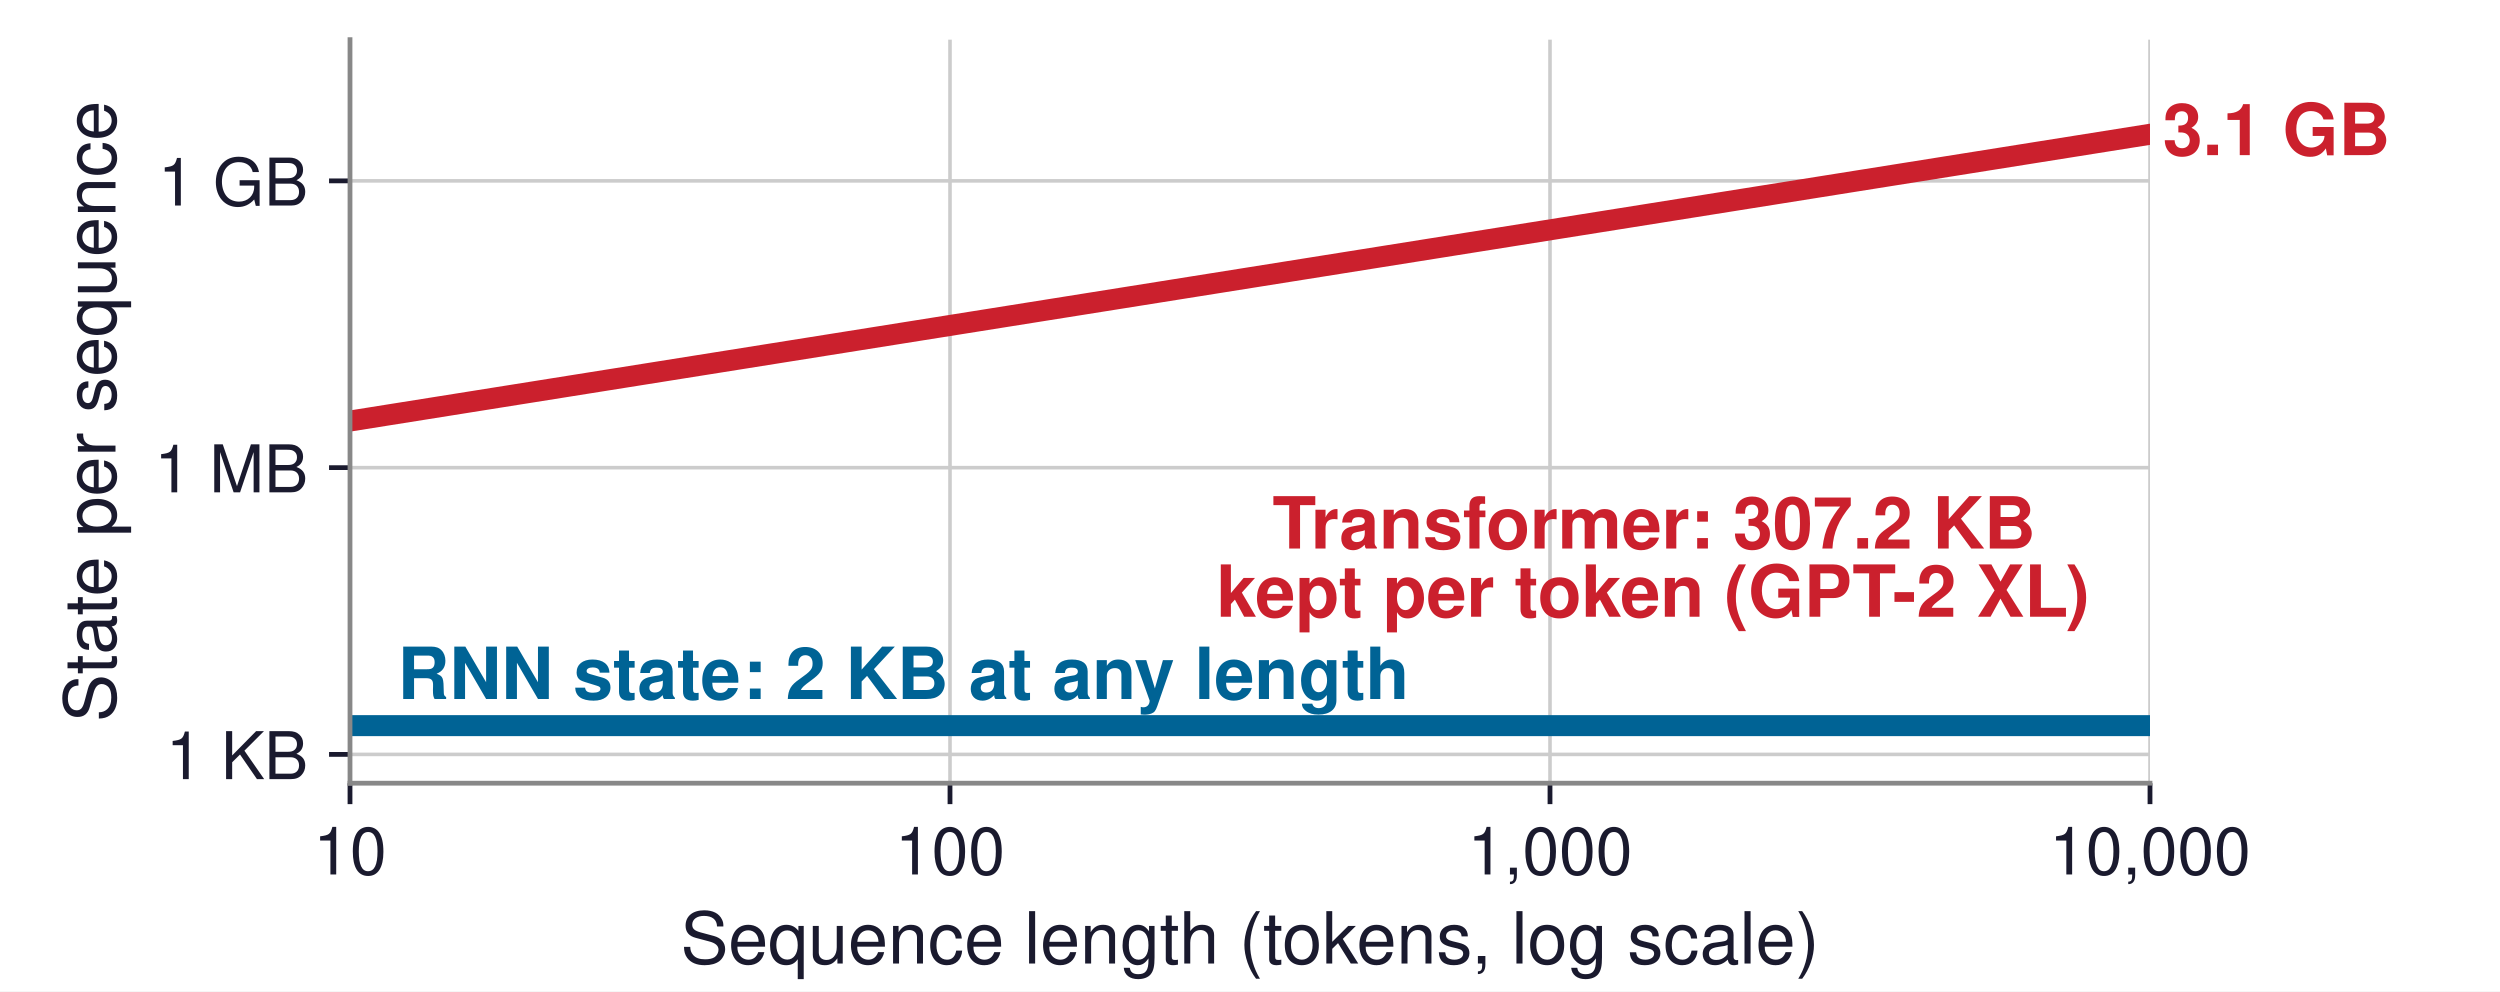
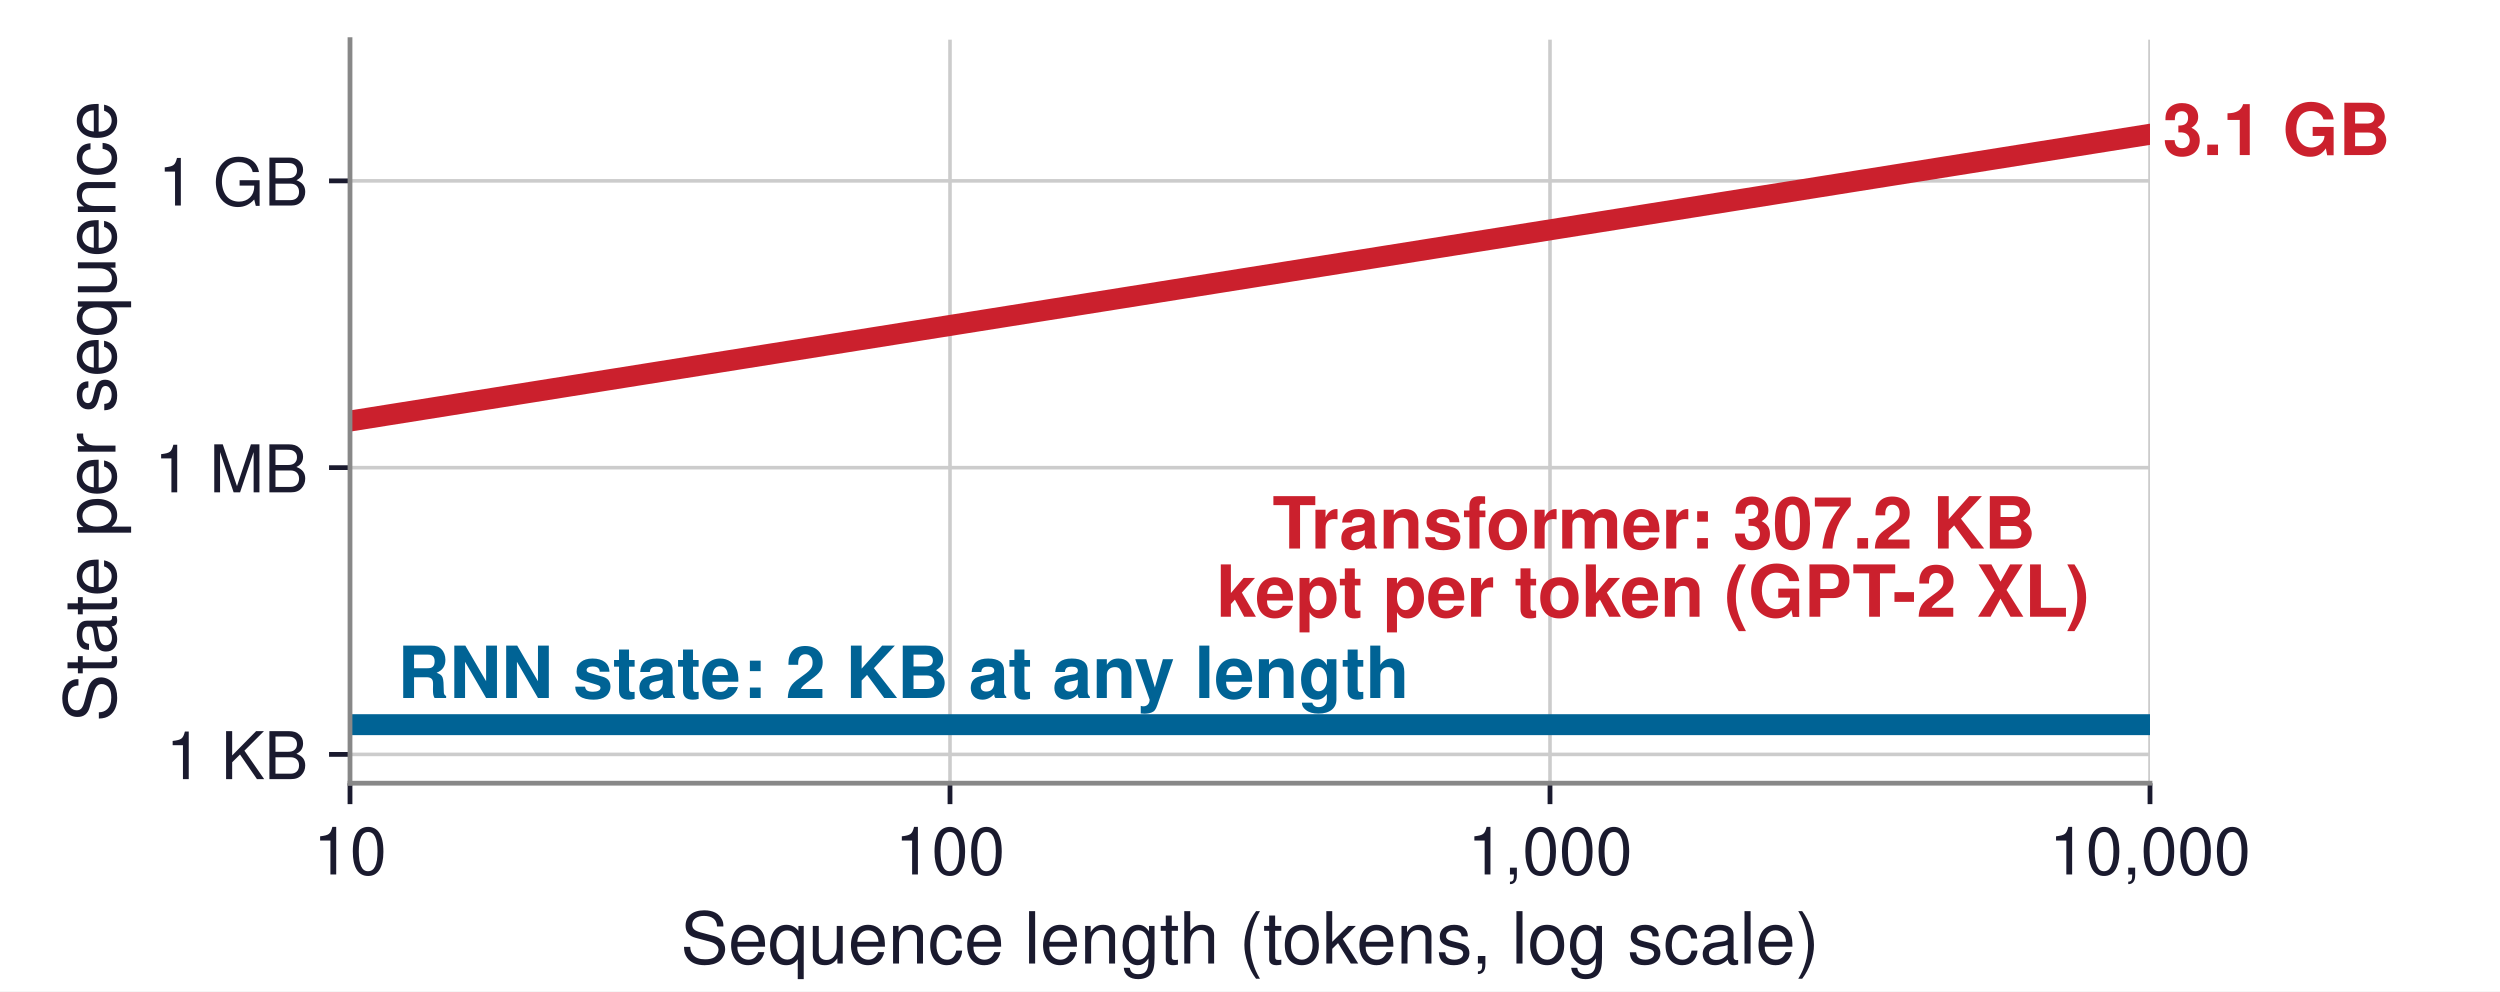
<svg xmlns="http://www.w3.org/2000/svg" xmlns:xlink="http://www.w3.org/1999/xlink" width="417.6pt" height="165.6pt" viewBox="0 0 417.6 165.6" version="1.1">
  <defs>
    <style type="text/css">*{stroke-linejoin: round; stroke-linecap: butt}</style>
  </defs>
  <g id="figure_1">
    <g id="patch_1">
      <path d="M 0 165.6  L 417.6 165.6  L 417.6 0  L 0 0  z " style="fill: #ffffff" />
    </g>
    <g id="axes_1">
      <g id="patch_2">
        <path d="M 58.464 130.824  L 359.136 130.824  L 359.136 6.624  L 58.464 6.624  z " style="fill: #ffffff" />
      </g>
      <g id="matplotlib.axis_1">
        <g id="xtick_1">
          <g id="line2d_1">
-             <path d="M 58.464 130.824  L 58.464 6.624  " clip-path="url(#p36d7ffbe5a)" style="fill: none; stroke: #cccccc; stroke-width: 0.6; stroke-linecap: square" />
+             <path d="M 58.464 130.824  L 58.464 6.624  " clip-path="url(#pfb63418b93)" style="fill: none; stroke: #cccccc; stroke-width: 0.6; stroke-linecap: square" />
          </g>
          <g id="line2d_2">
            <defs>
-               <path id="m1945e24477" d="M 0 0  L 0 3.5  " style="stroke: #1a1a2e; stroke-width: 0.8" />
+               <path id="m7383b0a975" d="M 0 0  L 0 3.5  " style="stroke: #1a1a2e; stroke-width: 0.8" />
            </defs>
            <g>
-               <use xlink:href="#m1945e24477" x="58.464" y="130.824" style="fill: #1a1a2e; stroke: #1a1a2e; stroke-width: 0.8" />
+               <use xlink:href="#m7383b0a975" x="58.464" y="130.824" style="fill: #1a1a2e; stroke: #1a1a2e; stroke-width: 0.8" />
            </g>
          </g>
          <g id="text_1">
            <text style="font-size: 11px; font-family: 'Helvetica', 'Arial', 'DejaVu Sans', sans-serif; text-anchor: middle; fill: #1a1a2e" x="58.464" y="146.074" transform="rotate(-0 58.464 146.074)">10</text>
          </g>
        </g>
        <g id="xtick_2">
          <g id="line2d_3">
-             <path d="M 158.688 130.824  L 158.688 6.624  " clip-path="url(#p36d7ffbe5a)" style="fill: none; stroke: #cccccc; stroke-width: 0.6; stroke-linecap: square" />
+             <path d="M 158.688 130.824  L 158.688 6.624  " clip-path="url(#pfb63418b93)" style="fill: none; stroke: #cccccc; stroke-width: 0.6; stroke-linecap: square" />
          </g>
          <g id="line2d_4">
            <g>
-               <use xlink:href="#m1945e24477" x="158.688" y="130.824" style="fill: #1a1a2e; stroke: #1a1a2e; stroke-width: 0.8" />
+               <use xlink:href="#m7383b0a975" x="158.688" y="130.824" style="fill: #1a1a2e; stroke: #1a1a2e; stroke-width: 0.8" />
            </g>
          </g>
          <g id="text_2">
            <text style="font-size: 11px; font-family: 'Helvetica', 'Arial', 'DejaVu Sans', sans-serif; text-anchor: middle; fill: #1a1a2e" x="158.688" y="146.074" transform="rotate(-0 158.688 146.074)">100</text>
          </g>
        </g>
        <g id="xtick_3">
          <g id="line2d_5">
-             <path d="M 258.912 130.824  L 258.912 6.624  " clip-path="url(#p36d7ffbe5a)" style="fill: none; stroke: #cccccc; stroke-width: 0.6; stroke-linecap: square" />
+             <path d="M 258.912 130.824  L 258.912 6.624  " clip-path="url(#pfb63418b93)" style="fill: none; stroke: #cccccc; stroke-width: 0.6; stroke-linecap: square" />
          </g>
          <g id="line2d_6">
            <g>
-               <use xlink:href="#m1945e24477" x="258.912" y="130.824" style="fill: #1a1a2e; stroke: #1a1a2e; stroke-width: 0.8" />
+               <use xlink:href="#m7383b0a975" x="258.912" y="130.824" style="fill: #1a1a2e; stroke: #1a1a2e; stroke-width: 0.8" />
            </g>
          </g>
          <g id="text_3">
            <text style="font-size: 11px; font-family: 'Helvetica', 'Arial', 'DejaVu Sans', sans-serif; text-anchor: middle; fill: #1a1a2e" x="258.912" y="146.074" transform="rotate(-0 258.912 146.074)">1,000</text>
          </g>
        </g>
        <g id="xtick_4">
          <g id="line2d_7">
-             <path d="M 359.136 130.824  L 359.136 6.624  " clip-path="url(#p36d7ffbe5a)" style="fill: none; stroke: #cccccc; stroke-width: 0.6; stroke-linecap: square" />
+             <path d="M 359.136 130.824  L 359.136 6.624  " clip-path="url(#pfb63418b93)" style="fill: none; stroke: #cccccc; stroke-width: 0.6; stroke-linecap: square" />
          </g>
          <g id="line2d_8">
            <g>
-               <use xlink:href="#m1945e24477" x="359.136" y="130.824" style="fill: #1a1a2e; stroke: #1a1a2e; stroke-width: 0.8" />
+               <use xlink:href="#m7383b0a975" x="359.136" y="130.824" style="fill: #1a1a2e; stroke: #1a1a2e; stroke-width: 0.8" />
            </g>
          </g>
          <g id="text_4">
            <text style="font-size: 11px; font-family: 'Helvetica', 'Arial', 'DejaVu Sans', sans-serif; text-anchor: middle; fill: #1a1a2e" x="359.136" y="146.074" transform="rotate(-0 359.136 146.074)">10,000</text>
          </g>
        </g>
        <g id="text_5">
          <text style="font-size: 12px; font-family: 'Helvetica', 'Arial', 'DejaVu Sans', sans-serif; text-anchor: middle; fill: #1a1a2e" x="208.8" y="160.943" transform="rotate(-0 208.8 160.9431)">Sequence length (tokens, log scale)</text>
        </g>
      </g>
      <g id="matplotlib.axis_2">
        <g id="ytick_1">
          <g id="line2d_9">
-             <path d="M 58.464 126.017  L 359.136 126.017  " clip-path="url(#p36d7ffbe5a)" style="fill: none; stroke: #cccccc; stroke-width: 0.6; stroke-linecap: square" />
+             <path d="M 58.464 126.017  L 359.136 126.017  " clip-path="url(#pfb63418b93)" style="fill: none; stroke: #cccccc; stroke-width: 0.6; stroke-linecap: square" />
          </g>
          <g id="line2d_10">
            <defs>
-               <path id="mb7d4a88215" d="M 0 0  L -3.5 0  " style="stroke: #1a1a2e; stroke-width: 0.8" />
+               <path id="m81f6e372d6" d="M 0 0  L -3.5 0  " style="stroke: #1a1a2e; stroke-width: 0.8" />
            </defs>
            <g>
-               <use xlink:href="#mb7d4a88215" x="58.464" y="126.017" style="fill: #1a1a2e; stroke: #1a1a2e; stroke-width: 0.8" />
+               <use xlink:href="#m81f6e372d6" x="58.464" y="126.017" style="fill: #1a1a2e; stroke: #1a1a2e; stroke-width: 0.8" />
            </g>
          </g>
          <g id="text_6">
            <text style="font-size: 11px; font-family: 'Helvetica', 'Arial', 'DejaVu Sans', sans-serif; text-anchor: end; fill: #1a1a2e" x="51.464" y="130.142" transform="rotate(-0 51.464 130.1422)">1 KB</text>
          </g>
        </g>
        <g id="ytick_2">
          <g id="line2d_11">
-             <path d="M 58.464 78.114  L 359.136 78.114  " clip-path="url(#p36d7ffbe5a)" style="fill: none; stroke: #cccccc; stroke-width: 0.6; stroke-linecap: square" />
+             <path d="M 58.464 78.114  L 359.136 78.114  " clip-path="url(#pfb63418b93)" style="fill: none; stroke: #cccccc; stroke-width: 0.6; stroke-linecap: square" />
          </g>
          <g id="line2d_12">
            <g>
-               <use xlink:href="#mb7d4a88215" x="58.464" y="78.114" style="fill: #1a1a2e; stroke: #1a1a2e; stroke-width: 0.8" />
+               <use xlink:href="#m81f6e372d6" x="58.464" y="78.114" style="fill: #1a1a2e; stroke: #1a1a2e; stroke-width: 0.8" />
            </g>
          </g>
          <g id="text_7">
            <text style="font-size: 11px; font-family: 'Helvetica', 'Arial', 'DejaVu Sans', sans-serif; text-anchor: end; fill: #1a1a2e" x="51.464" y="82.239" transform="rotate(-0 51.464 82.2388)">1 MB</text>
          </g>
        </g>
        <g id="ytick_3">
          <g id="line2d_13">
-             <path d="M 58.464 30.21  L 359.136 30.21  " clip-path="url(#p36d7ffbe5a)" style="fill: none; stroke: #cccccc; stroke-width: 0.6; stroke-linecap: square" />
+             <path d="M 58.464 30.21  L 359.136 30.21  " clip-path="url(#pfb63418b93)" style="fill: none; stroke: #cccccc; stroke-width: 0.6; stroke-linecap: square" />
          </g>
          <g id="line2d_14">
            <g>
-               <use xlink:href="#mb7d4a88215" x="58.464" y="30.21" style="fill: #1a1a2e; stroke: #1a1a2e; stroke-width: 0.8" />
+               <use xlink:href="#m81f6e372d6" x="58.464" y="30.21" style="fill: #1a1a2e; stroke: #1a1a2e; stroke-width: 0.8" />
            </g>
          </g>
          <g id="text_8">
            <text style="font-size: 11px; font-family: 'Helvetica', 'Arial', 'DejaVu Sans', sans-serif; text-anchor: end; fill: #1a1a2e" x="51.464" y="34.335" transform="rotate(-0 51.464 34.33538)">1 GB</text>
          </g>
        </g>
        <g id="text_9">
          <text style="font-size: 12px; font-family: 'Helvetica', 'Arial', 'DejaVu Sans', sans-serif; text-anchor: middle; fill: #1a1a2e" x="19.29" y="68.724" transform="rotate(-90 19.28978 68.724)">State per sequence</text>
        </g>
      </g>
      <g id="line2d_15">
-         <path d="M 58.464 121.21  L 64.6 121.21  L 70.736 121.21  L 76.872 121.21  L 83.009 121.21  L 89.145 121.21  L 95.281 121.21  L 101.417 121.21  L 107.553 121.21  L 113.689 121.21  L 119.826 121.21  L 125.962 121.21  L 132.098 121.21  L 138.234 121.21  L 144.37 121.21  L 150.506 121.21  L 156.643 121.21  L 162.779 121.21  L 168.915 121.21  L 175.051 121.21  L 181.187 121.21  L 187.323 121.21  L 193.46 121.21  L 199.596 121.21  L 205.732 121.21  L 211.868 121.21  L 218.004 121.21  L 224.14 121.21  L 230.277 121.21  L 236.413 121.21  L 242.549 121.21  L 248.685 121.21  L 254.821 121.21  L 260.957 121.21  L 267.094 121.21  L 273.23 121.21  L 279.366 121.21  L 285.502 121.21  L 291.638 121.21  L 297.774 121.21  L 303.911 121.21  L 310.047 121.21  L 316.183 121.21  L 322.319 121.21  L 328.455 121.21  L 334.591 121.21  L 340.728 121.21  L 346.864 121.21  L 353 121.21  L 359.136 121.21  " clip-path="url(#p36d7ffbe5a)" style="fill: none; stroke: #006395; stroke-width: 3.5; stroke-linecap: square" />
+         <path d="M 58.464 121.046  L 64.6 121.046  L 70.736 121.046  L 76.872 121.046  L 83.009 121.046  L 89.145 121.046  L 95.281 121.046  L 101.417 121.046  L 107.553 121.046  L 113.689 121.046  L 119.826 121.046  L 125.962 121.046  L 132.098 121.046  L 138.234 121.046  L 144.37 121.046  L 150.506 121.046  L 156.643 121.046  L 162.779 121.046  L 168.915 121.046  L 175.051 121.046  L 181.187 121.046  L 187.323 121.046  L 193.46 121.046  L 199.596 121.046  L 205.732 121.046  L 211.868 121.046  L 218.004 121.046  L 224.14 121.046  L 230.277 121.046  L 236.413 121.046  L 242.549 121.046  L 248.685 121.046  L 254.821 121.046  L 260.957 121.046  L 267.094 121.046  L 273.23 121.046  L 279.366 121.046  L 285.502 121.046  L 291.638 121.046  L 297.774 121.046  L 303.911 121.046  L 310.047 121.046  L 316.183 121.046  L 322.319 121.046  L 328.455 121.046  L 334.591 121.046  L 340.728 121.046  L 346.864 121.046  L 353 121.046  L 359.136 121.046  " clip-path="url(#pfb63418b93)" style="fill: none; stroke: #006395; stroke-width: 3.5; stroke-linecap: square" />
      </g>
      <g id="line2d_16">
-         <path d="M 58.464 70.331  L 64.6 69.353  L 70.736 68.376  L 76.872 67.398  L 83.009 66.42  L 89.145 65.443  L 95.281 64.465  L 101.417 63.487  L 107.553 62.51  L 113.689 61.532  L 119.826 60.555  L 125.962 59.577  L 132.098 58.599  L 138.234 57.622  L 144.37 56.644  L 150.506 55.666  L 156.643 54.689  L 162.779 53.711  L 168.915 52.734  L 175.051 51.756  L 181.187 50.778  L 187.323 49.801  L 193.46 48.823  L 199.596 47.845  L 205.732 46.868  L 211.868 45.89  L 218.004 44.913  L 224.14 43.935  L 230.277 42.957  L 236.413 41.98  L 242.549 41.002  L 248.685 40.025  L 254.821 39.047  L 260.957 38.069  L 267.094 37.092  L 273.23 36.114  L 279.366 35.136  L 285.502 34.159  L 291.638 33.181  L 297.774 32.204  L 303.911 31.226  L 310.047 30.248  L 316.183 29.271  L 322.319 28.293  L 328.455 27.315  L 334.591 26.338  L 340.728 25.36  L 346.864 24.383  L 353 23.405  L 359.136 22.427  " clip-path="url(#p36d7ffbe5a)" style="fill: none; stroke: #cb202d; stroke-width: 3.5; stroke-linecap: square" />
+         <path d="M 58.464 70.331  L 64.6 69.353  L 70.736 68.376  L 76.872 67.398  L 83.009 66.42  L 89.145 65.443  L 95.281 64.465  L 101.417 63.487  L 107.553 62.51  L 113.689 61.532  L 119.826 60.555  L 125.962 59.577  L 132.098 58.599  L 138.234 57.622  L 144.37 56.644  L 150.506 55.666  L 156.643 54.689  L 162.779 53.711  L 168.915 52.734  L 175.051 51.756  L 181.187 50.778  L 187.323 49.801  L 193.46 48.823  L 199.596 47.845  L 205.732 46.868  L 211.868 45.89  L 218.004 44.913  L 224.14 43.935  L 230.277 42.957  L 236.413 41.98  L 242.549 41.002  L 248.685 40.025  L 254.821 39.047  L 260.957 38.069  L 267.094 37.092  L 273.23 36.114  L 279.366 35.136  L 285.502 34.159  L 291.638 33.181  L 297.774 32.204  L 303.911 31.226  L 310.047 30.248  L 316.183 29.271  L 322.319 28.293  L 328.455 27.315  L 334.591 26.338  L 340.728 25.36  L 346.864 24.383  L 353 23.405  L 359.136 22.427  " clip-path="url(#pfb63418b93)" style="fill: none; stroke: #cb202d; stroke-width: 3.5; stroke-linecap: square" />
      </g>
      <g id="patch_3">
        <path d="M 58.464 130.824  L 58.464 6.624  " style="fill: none; stroke: #888888; stroke-width: 0.8; stroke-linejoin: miter; stroke-linecap: square" />
      </g>
      <g id="patch_4">
        <path d="M 58.464 130.824  L 359.136 130.824  " style="fill: none; stroke: #888888; stroke-width: 0.8; stroke-linejoin: miter; stroke-linecap: square" />
      </g>
      <g id="text_10">
-         <text style="font-weight: 700; font-size: 12px; font-family: 'Helvetica', 'Arial', 'DejaVu Sans', sans-serif; text-anchor: start; fill: #006395" x="66.4" y="116.759" transform="rotate(-0 66.39986 116.7593)">RNN state: 2 KB at any length</text>
+         <text style="font-weight: 700; font-size: 12px; font-family: 'Helvetica', 'Arial', 'DejaVu Sans', sans-serif; text-anchor: start; fill: #006395" x="66.4" y="116.595" transform="rotate(-0 66.39986 116.5949)">RNN state: 2 KB at any length</text>
      </g>
      <g id="text_11">
-         <text style="font-weight: 700; font-size: 12px; font-family: 'Helvetica', 'Arial', 'DejaVu Sans', sans-serif; text-anchor: start; fill: #cb202d" x="361.26" y="25.912" transform="rotate(-0 361.2597 25.91232)">3.1 GB</text>
+         <text style="font-weight: 700; font-size: 12px; font-family: 'Helvetica', 'Arial', 'DejaVu Sans', sans-serif; text-anchor: start; fill: #cb202d" x="361.26" y="25.908" transform="rotate(-0 361.2597 25.90781)">3.1 GB</text>
      </g>
      <g id="text_12">
        <text style="font-weight: 700; font-size: 12px; font-family: 'Helvetica', 'Arial', 'DejaVu Sans', sans-serif; fill: #cb202d" transform="translate(212.5349 91.62617)">Transformer: 307.2 KB</text>
        <text style="font-weight: 700; font-size: 12px; font-family: 'Helvetica', 'Arial', 'DejaVu Sans', sans-serif; fill: #cb202d" transform="translate(203.2181 103.0227)">kept per token (GPT-2 XL)</text>
      </g>
    </g>
  </g>
  <defs>
-     <clipPath id="p36d7ffbe5a">
+     <clipPath id="pfb63418b93">
      <rect x="58.464" y="6.624" width="300.672" height="124.2" />
    </clipPath>
  </defs>
</svg>
